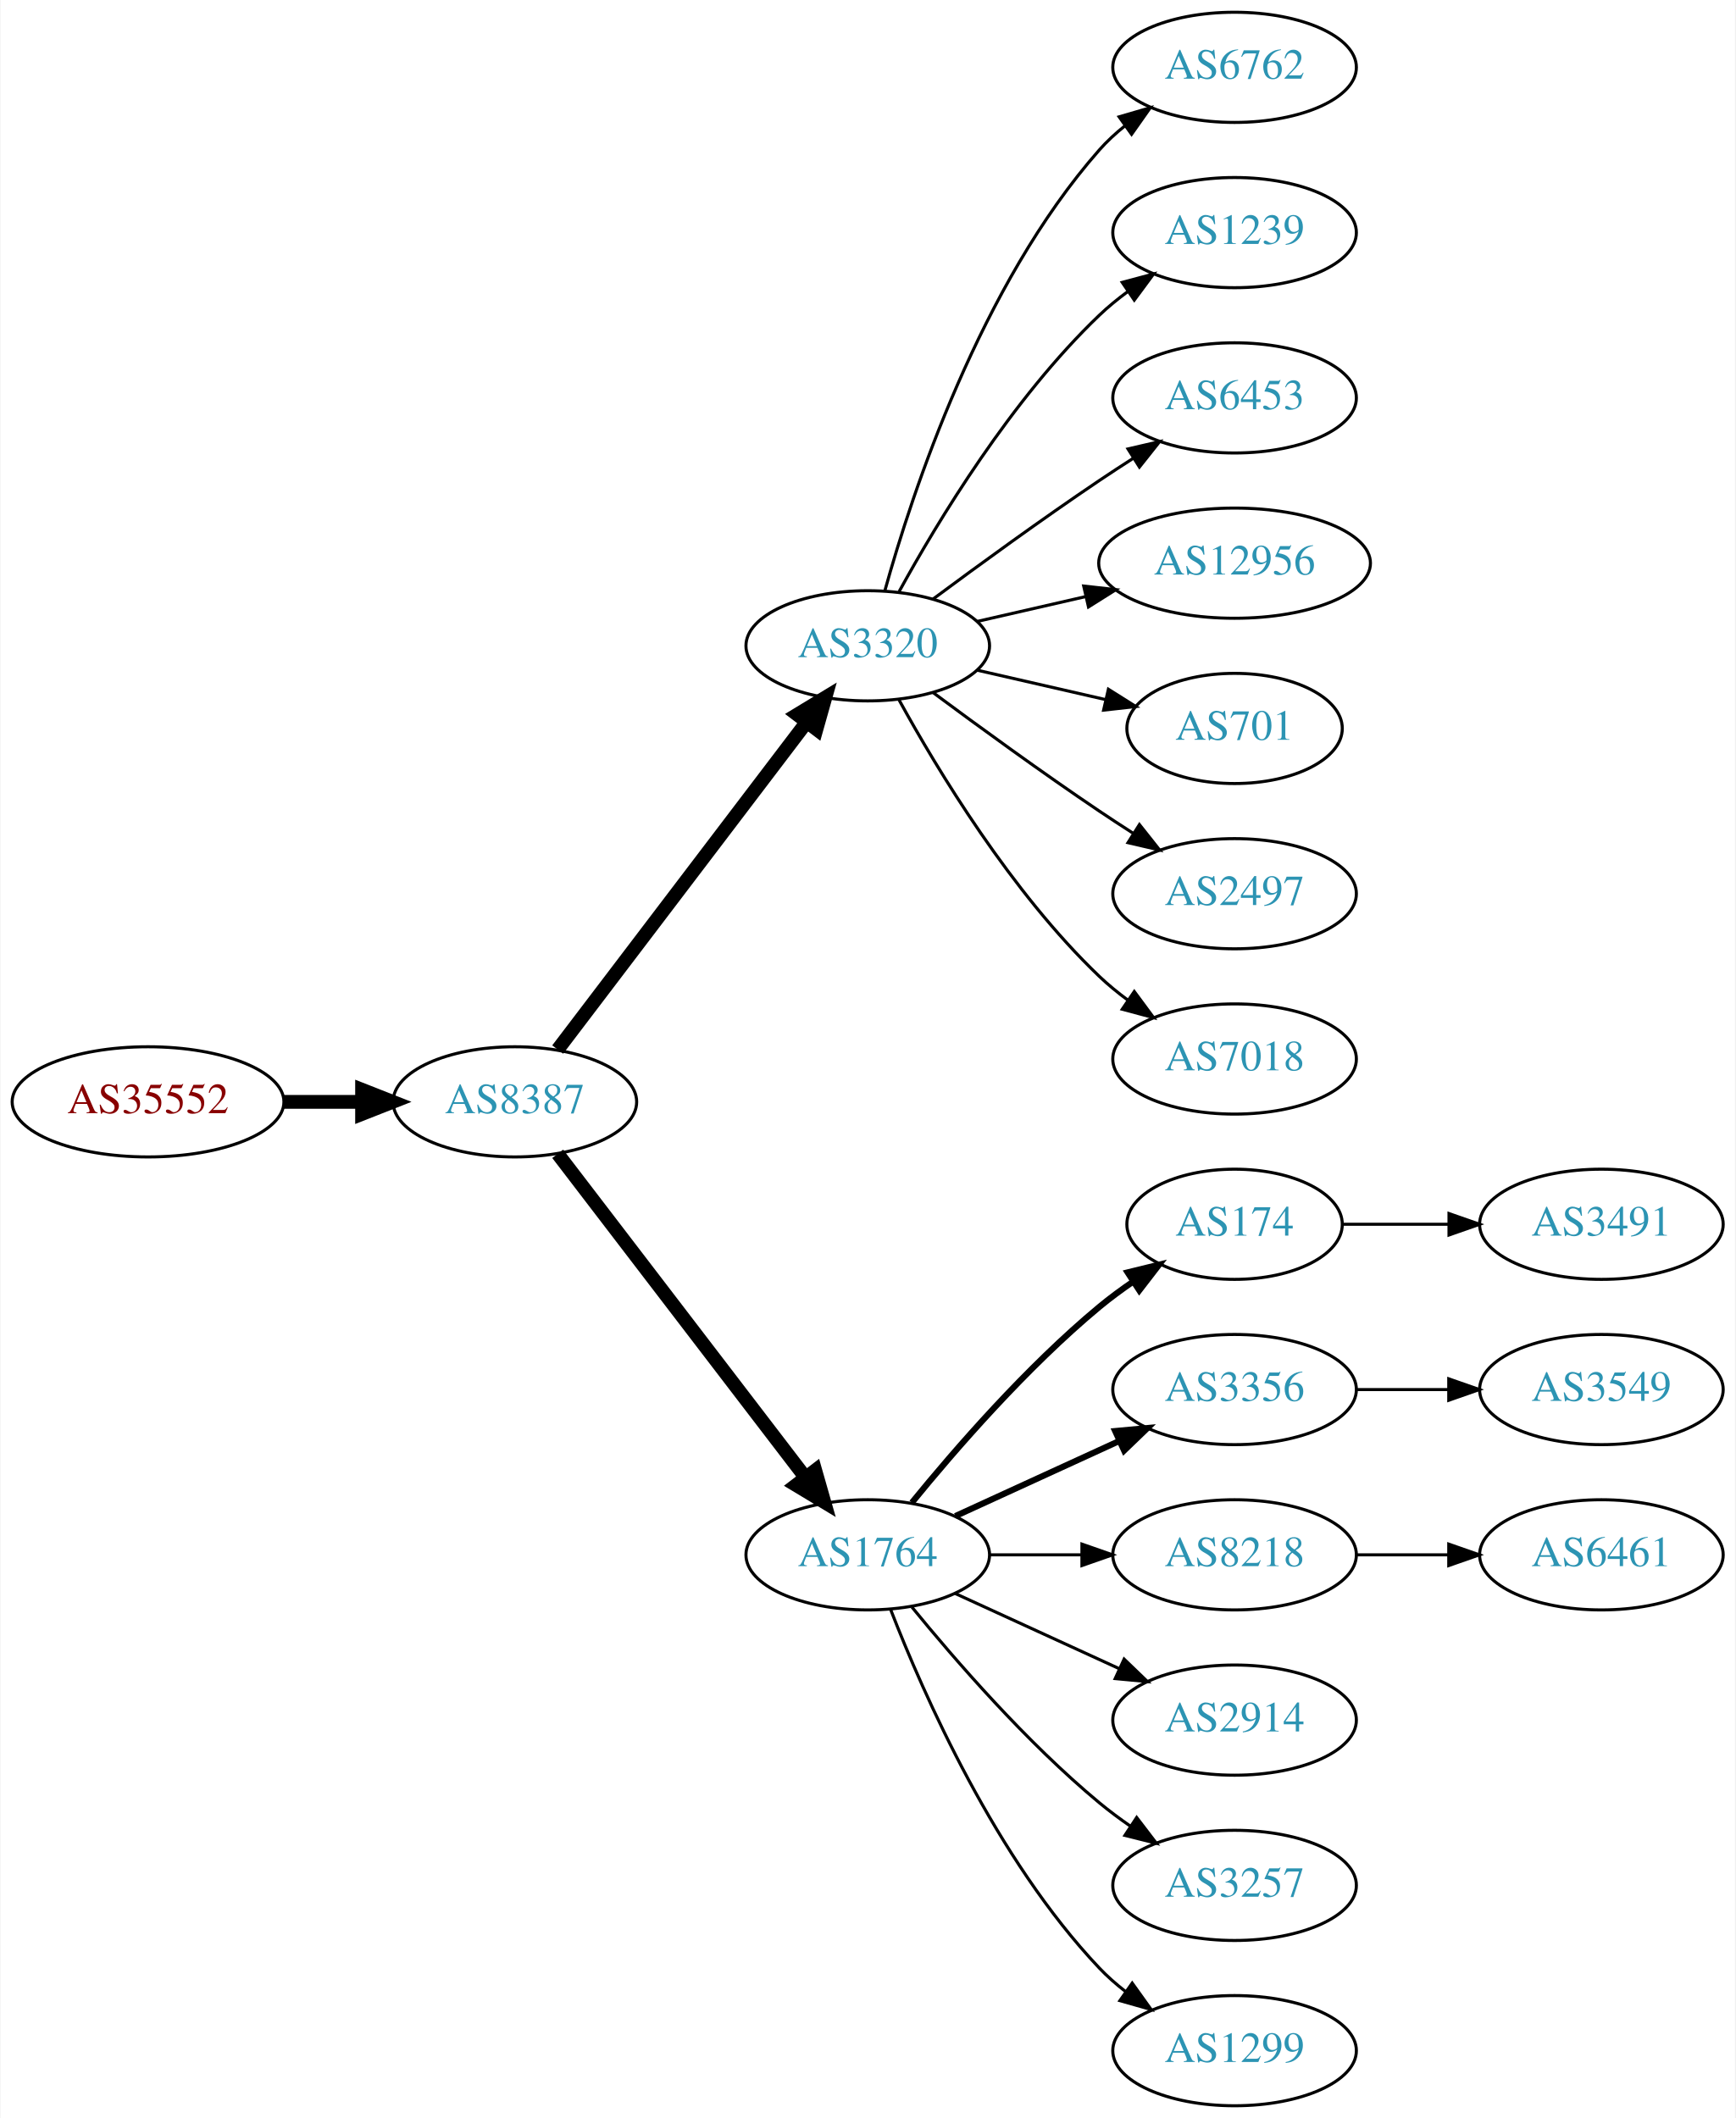
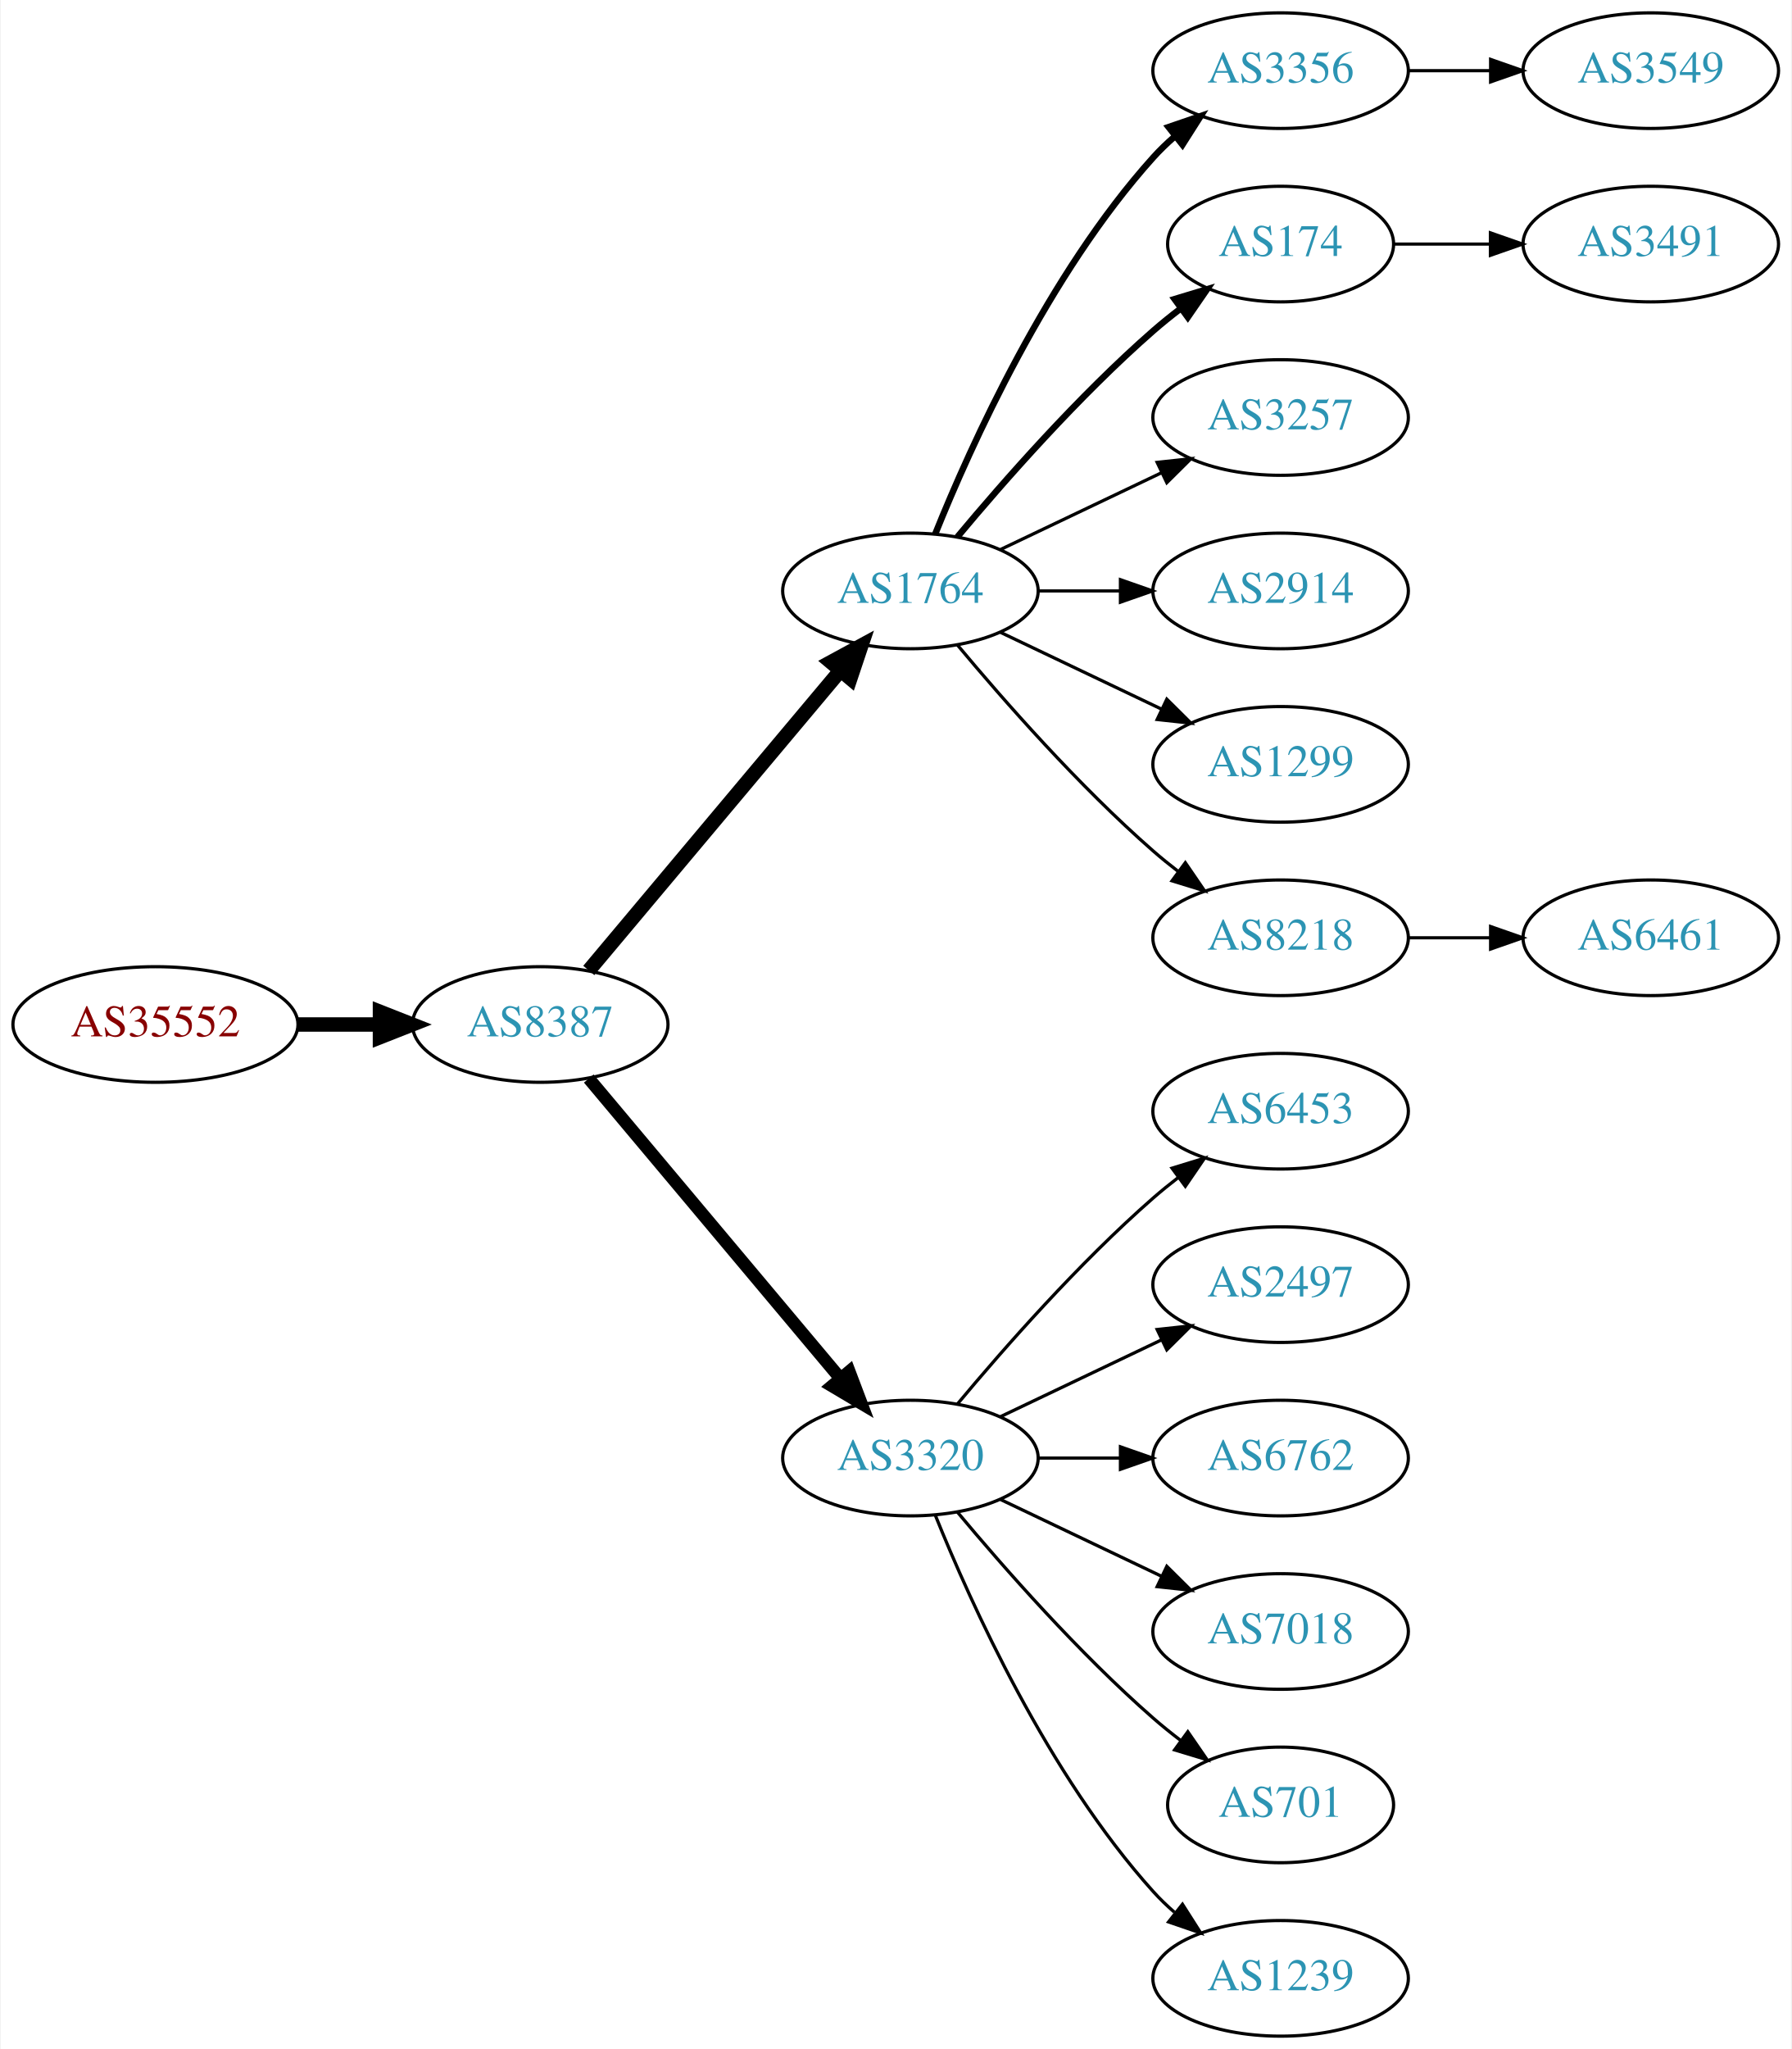
- <svg xmlns="http://www.w3.org/2000/svg" xmlns:xlink="http://www.w3.org/1999/xlink" width="567pt" height="692pt" viewBox="0.00 0.00 566.66 692.00">
-   <g id="graph0" class="graph" transform="scale(1 1) rotate(0) translate(4 688)">
-     <polygon fill="white" stroke="none" points="-4,4 -4,-688 562.663,-688 562.663,4 -4,4" />
+ <svg xmlns="http://www.w3.org/2000/svg" xmlns:xlink="http://www.w3.org/1999/xlink" width="558pt" height="638pt" viewBox="0.00 0.00 557.56 638.00">
+   <g id="graph0" class="graph" transform="scale(1 1) rotate(0) translate(4 634)">
+     <polygon fill="white" stroke="none" points="-4,4 -4,-634 553.564,-634 553.564,4 -4,4" />
    <g id="node1" class="node">
      <g id="a_node1">
        <a xlink:href="/asn/35552" xlink:title="AS35552 ~ Kommunalkredit Austria AG [AT]">
-           <ellipse fill="#ffffff" stroke="black" cx="44.196" cy="-328" rx="44.393" ry="18" />
-           <text text-anchor="middle" x="44.196" y="-324.3" font-family="Times,serif" font-size="14.00" fill="#880000">AS35552</text>
+           <ellipse fill="#ffffff" stroke="black" cx="44.196" cy="-315" rx="44.393" ry="18" />
+           <text text-anchor="middle" x="44.196" y="-311.3" font-family="Times,serif" font-size="14.00" fill="#880000">AS35552</text>
        </a>
      </g>
    </g>
    <g id="node2" class="node">
      <g id="a_node2">
        <a xlink:href="/asn/8387" xlink:title="AS8387 ~ Rennweg 97-99 [AT]">
-           <ellipse fill="#ffffff" stroke="black" cx="164.039" cy="-328" rx="39.794" ry="18" />
-           <text text-anchor="middle" x="164.039" y="-324.3" font-family="Times,serif" font-size="14.00" fill="#2c94b3">AS8387</text>
+           <ellipse fill="#ffffff" stroke="black" cx="164.039" cy="-315" rx="39.794" ry="18" />
+           <text text-anchor="middle" x="164.039" y="-311.3" font-family="Times,serif" font-size="14.00" fill="#2c94b3">AS8387</text>
        </a>
      </g>
    </g>
    <g id="edge1" class="edge">
-       <path fill="none" stroke="black" stroke-width="4.5" d="M88.407,-328C96.72,-328 105.482,-328 113.965,-328" />
-       <polygon fill="black" stroke="black" stroke-width="4.5" points="114.123,-331.938 124.123,-328 114.123,-324.063 114.123,-331.938" />
+       <path fill="none" stroke="black" stroke-width="4.5" d="M88.407,-315C96.72,-315 105.482,-315 113.965,-315" />
+       <polygon fill="black" stroke="black" stroke-width="4.5" points="114.123,-318.938 124.123,-315 114.123,-311.063 114.123,-318.938" />
    </g>
    <g id="node3" class="node">
      <g id="a_node3">
-         <a xlink:href="/asn/3320" xlink:title="AS3320 ~ DTAG [DE]">
-           <ellipse fill="#ffffff" stroke="black" cx="279.332" cy="-477" rx="39.794" ry="18" />
-           <text text-anchor="middle" x="279.332" y="-473.3" font-family="Times,serif" font-size="14.00" fill="#2c94b3">AS3320</text>
+         <a xlink:href="/asn/1764" xlink:title="AS1764 ~ NEXTLAYER-AS [AT]">
+           <ellipse fill="#ffffff" stroke="black" cx="279.332" cy="-450" rx="39.794" ry="18" />
+           <text text-anchor="middle" x="279.332" y="-446.3" font-family="Times,serif" font-size="14.00" fill="#2c94b3">AS1764</text>
        </a>
      </g>
    </g>
    <g id="edge2" class="edge">
-       <path fill="none" stroke="black" stroke-width="4.5" d="M178.035,-345.092C198.011,-371.364 236.362,-421.802 259.418,-452.125" />
-       <polygon fill="black" stroke="black" stroke-width="4.5" points="256.3,-454.53 265.487,-460.107 262.569,-449.764 256.3,-454.53" />
+       <path fill="none" stroke="black" stroke-width="4.5" d="M179.158,-331.825C198.833,-355.269 234.637,-397.934 257.415,-425.076" />
+       <polygon fill="black" stroke="black" stroke-width="4.5" points="254.59,-427.834 264.034,-432.963 260.622,-422.772 254.59,-427.834" />
    </g>
    <g id="node4" class="node">
      <g id="a_node4">
-         <a xlink:href="/asn/1764" xlink:title="AS1764 ~ NEXTLAYER-AS [AT]">
+         <a xlink:href="/asn/3320" xlink:title="AS3320 ~ DTAG [DE]">
          <ellipse fill="#ffffff" stroke="black" cx="279.332" cy="-180" rx="39.794" ry="18" />
-           <text text-anchor="middle" x="279.332" y="-176.3" font-family="Times,serif" font-size="14.00" fill="#2c94b3">AS1764</text>
+           <text text-anchor="middle" x="279.332" y="-176.3" font-family="Times,serif" font-size="14.00" fill="#2c94b3">AS3320</text>
        </a>
      </g>
    </g>
    <g id="edge3" class="edge">
-       <path fill="none" stroke="black" stroke-width="4.5" d="M178.035,-311.023C197.904,-285.066 235.954,-235.36 259.048,-205.191" />
-       <polygon fill="black" stroke="black" stroke-width="4.5" points="262.186,-207.569 265.138,-197.235 255.933,-202.783 262.186,-207.569" />
+       <path fill="none" stroke="black" stroke-width="3.938" d="M179.158,-298.175C198.833,-274.731 234.637,-232.066 257.415,-204.924" />
+       <polygon fill="black" stroke="black" stroke-width="3.938" points="260.287,-206.947 264.034,-197.037 254.925,-202.447 260.287,-206.947" />
    </g>
    <g id="node5" class="node">
      <g id="a_node5">
-         <a xlink:href="/asn/6762" xlink:title="AS6762 ~ TELECOM ITALIA SPARKLE S.p.A. [IT]">
-           <ellipse fill="#ffffff" stroke="black" cx="399.174" cy="-666" rx="39.794" ry="18" />
-           <text text-anchor="middle" x="399.174" y="-662.3" font-family="Times,serif" font-size="14.00" fill="#2c94b3">AS6762</text>
+         <a xlink:href="/asn/3356" xlink:title="AS3356 ~ Level 3 Parent, LLC [US]">
+           <ellipse fill="#ffffff" stroke="black" cx="394.625" cy="-612" rx="39.794" ry="18" />
+           <text text-anchor="middle" x="394.625" y="-608.3" font-family="Times,serif" font-size="14.00" fill="#2c94b3">AS3356</text>
        </a>
      </g>
    </g>
    <g id="edge4" class="edge">
-       <path fill="none" stroke="black" d="M284.904,-494.946C293.81,-526.995 316.094,-594.842 354.978,-639 357.462,-641.821 360.312,-644.449 363.337,-646.871" />
-       <polygon fill="black" stroke="black" points="361.455,-649.828 371.627,-652.791 365.523,-644.131 361.455,-649.828" />
+       <path fill="none" stroke="black" stroke-width="2" d="M287.079,-467.787C298.13,-495.243 322.184,-548.578 354.978,-585 356.98,-587.224 359.199,-589.363 361.532,-591.397" />
+       <polygon fill="black" stroke="black" stroke-width="2" points="359.73,-594.433 369.751,-597.873 364.062,-588.935 359.73,-594.433" />
    </g>
    <g id="node6" class="node">
      <g id="a_node6">
-         <a xlink:href="/asn/1239" xlink:title="AS1239 ~ Sprint [US]">
-           <ellipse fill="#ffffff" stroke="black" cx="399.174" cy="-612" rx="39.794" ry="18" />
-           <text text-anchor="middle" x="399.174" y="-608.3" font-family="Times,serif" font-size="14.00" fill="#2c94b3">AS1239</text>
+         <a xlink:href="/asn/174" xlink:title="AS174 ~ Cogent Communications [US]">
+           <ellipse fill="#ffffff" stroke="black" cx="394.625" cy="-558" rx="35.194" ry="18" />
+           <text text-anchor="middle" x="394.625" y="-554.3" font-family="Times,serif" font-size="14.00" fill="#2c94b3">AS174</text>
        </a>
      </g>
    </g>
    <g id="edge5" class="edge">
-       <path fill="none" stroke="black" d="M289.573,-494.713C302.118,-517.561 326.295,-557.611 354.978,-585 357.846,-587.739 361.035,-590.347 364.344,-592.785" />
-       <polygon fill="black" stroke="black" points="362.468,-595.742 372.704,-598.477 366.407,-589.956 362.468,-595.742" />
+       <path fill="none" stroke="black" stroke-width="2" d="M293.962,-466.817C308.244,-483.929 331.791,-510.745 354.978,-531 357.648,-533.332 360.521,-535.648 363.451,-537.886" />
+       <polygon fill="black" stroke="black" stroke-width="2" points="361.602,-540.87 371.742,-543.939 365.729,-535.216 361.602,-540.87" />
    </g>
    <g id="node7" class="node">
      <g id="a_node7">
-         <a xlink:href="/asn/6453" xlink:title="AS6453 ~ TATA COMMUNICATIONS (AMERICA) INC [US]">
-           <ellipse fill="#ffffff" stroke="black" cx="399.174" cy="-558" rx="39.794" ry="18" />
-           <text text-anchor="middle" x="399.174" y="-554.3" font-family="Times,serif" font-size="14.00" fill="#2c94b3">AS6453</text>
+         <a xlink:href="/asn/3257" xlink:title="AS3257 ~ GTT [DE]">
+           <ellipse fill="#ffffff" stroke="black" cx="394.625" cy="-504" rx="39.794" ry="18" />
+           <text text-anchor="middle" x="394.625" y="-500.3" font-family="Times,serif" font-size="14.00" fill="#2c94b3">AS3257</text>
        </a>
      </g>
    </g>
    <g id="edge6" class="edge">
-       <path fill="none" stroke="black" d="M300.662,-492.277C315.524,-503.304 336.269,-518.407 354.978,-531 358.527,-533.389 362.277,-535.839 366.026,-538.242" />
-       <polygon fill="black" stroke="black" points="364.352,-541.325 374.674,-543.712 368.094,-535.409 364.352,-541.325" />
+       <path fill="none" stroke="black" d="M307.468,-462.934C322.462,-470.081 341.283,-479.052 357.506,-486.785" />
+       <polygon fill="black" stroke="black" points="356.177,-490.028 366.71,-491.171 359.188,-483.709 356.177,-490.028" />
    </g>
    <g id="node8" class="node">
      <g id="a_node8">
-         <a xlink:href="/asn/12956" xlink:title="AS12956 ~ TELXIUS [ES]">
-           <ellipse fill="#ffffff" stroke="black" cx="399.174" cy="-504" rx="44.393" ry="18" />
-           <text text-anchor="middle" x="399.174" y="-500.3" font-family="Times,serif" font-size="14.00" fill="#2c94b3">AS12956</text>
+         <a xlink:href="/asn/2914" xlink:title="AS2914 ~ NTT America, Inc. [US]">
+           <ellipse fill="#ffffff" stroke="black" cx="394.625" cy="-450" rx="39.794" ry="18" />
+           <text text-anchor="middle" x="394.625" y="-446.3" font-family="Times,serif" font-size="14.00" fill="#2c94b3">AS2914</text>
        </a>
      </g>
    </g>
    <g id="edge7" class="edge">
-       <path fill="none" stroke="black" d="M315.051,-484.955C326.189,-487.507 338.725,-490.379 350.618,-493.104" />
-       <polygon fill="black" stroke="black" points="349.883,-496.526 360.412,-495.348 351.446,-489.703 349.883,-496.526" />
+       <path fill="none" stroke="black" d="M319.004,-450C327.207,-450 335.971,-450 344.503,-450" />
+       <polygon fill="black" stroke="black" points="344.742,-453.5 354.742,-450 344.742,-446.5 344.742,-453.5" />
    </g>
    <g id="node9" class="node">
      <g id="a_node9">
-         <a xlink:href="/asn/701" xlink:title="AS701 ~ UUNET [US]">
-           <ellipse fill="#ffffff" stroke="black" cx="399.174" cy="-450" rx="35.194" ry="18" />
-           <text text-anchor="middle" x="399.174" y="-446.3" font-family="Times,serif" font-size="14.00" fill="#2c94b3">AS701</text>
+         <a xlink:href="/asn/1299" xlink:title="AS1299 ~ Telia Carrier [EU]">
+           <ellipse fill="#ffffff" stroke="black" cx="394.625" cy="-396" rx="39.794" ry="18" />
+           <text text-anchor="middle" x="394.625" y="-392.3" font-family="Times,serif" font-size="14.00" fill="#2c94b3">AS1299</text>
        </a>
      </g>
    </g>
    <g id="edge8" class="edge">
-       <path fill="none" stroke="black" d="M315.051,-469.045C328.143,-466.045 343.166,-462.604 356.806,-459.478" />
-       <polygon fill="black" stroke="black" points="357.948,-462.807 366.914,-457.162 356.384,-455.984 357.948,-462.807" />
+       <path fill="none" stroke="black" d="M307.468,-437.066C322.462,-429.919 341.283,-420.948 357.506,-413.215" />
+       <polygon fill="black" stroke="black" points="359.188,-416.291 366.71,-408.829 356.177,-409.972 359.188,-416.291" />
    </g>
    <g id="node10" class="node">
      <g id="a_node10">
-         <a xlink:href="/asn/2497" xlink:title="AS2497 ~ Internet Initiative Japan Inc. [JP]">
-           <ellipse fill="#ffffff" stroke="black" cx="399.174" cy="-396" rx="39.794" ry="18" />
-           <text text-anchor="middle" x="399.174" y="-392.3" font-family="Times,serif" font-size="14.00" fill="#2c94b3">AS2497</text>
+         <a xlink:href="/asn/8218" xlink:title="AS8218 ~ legacy Neotelecoms [FR]">
+           <ellipse fill="#ffffff" stroke="black" cx="394.625" cy="-342" rx="39.794" ry="18" />
+           <text text-anchor="middle" x="394.625" y="-338.3" font-family="Times,serif" font-size="14.00" fill="#2c94b3">AS8218</text>
        </a>
      </g>
    </g>
    <g id="edge9" class="edge">
-       <path fill="none" stroke="black" d="M300.662,-461.723C315.524,-450.696 336.269,-435.593 354.978,-423 358.527,-420.611 362.277,-418.161 366.026,-415.758" />
-       <polygon fill="black" stroke="black" points="368.094,-418.591 374.674,-410.288 364.352,-412.675 368.094,-418.591" />
+       <path fill="none" stroke="black" d="M293.962,-433.183C308.244,-416.071 331.791,-389.255 354.978,-369 357.444,-366.846 360.082,-364.706 362.78,-362.628" />
+       <polygon fill="black" stroke="black" points="364.953,-365.375 370.934,-356.63 360.805,-359.736 364.953,-365.375" />
    </g>
    <g id="node11" class="node">
      <g id="a_node11">
-         <a xlink:href="/asn/7018" xlink:title="AS7018 ~ AT&amp;T Services, Inc. [US]">
-           <ellipse fill="#ffffff" stroke="black" cx="399.174" cy="-342" rx="39.794" ry="18" />
-           <text text-anchor="middle" x="399.174" y="-338.3" font-family="Times,serif" font-size="14.00" fill="#2c94b3">AS7018</text>
+         <a xlink:href="/asn/6453" xlink:title="AS6453 ~ TATA COMMUNICATIONS (AMERICA) INC [US]">
+           <ellipse fill="#ffffff" stroke="black" cx="394.625" cy="-288" rx="39.794" ry="18" />
+           <text text-anchor="middle" x="394.625" y="-284.3" font-family="Times,serif" font-size="14.00" fill="#2c94b3">AS6453</text>
        </a>
      </g>
    </g>
    <g id="edge10" class="edge">
-       <path fill="none" stroke="black" d="M289.573,-459.287C302.118,-436.439 326.295,-396.389 354.978,-369 357.846,-366.261 361.035,-363.653 364.344,-361.215" />
-       <polygon fill="black" stroke="black" points="366.407,-364.044 372.704,-355.523 362.468,-358.258 366.407,-364.044" />
+       <path fill="none" stroke="black" d="M293.962,-196.817C308.244,-213.929 331.791,-240.745 354.978,-261 357.444,-263.154 360.082,-265.294 362.78,-267.372" />
+       <polygon fill="black" stroke="black" points="360.805,-270.264 370.934,-273.37 364.953,-264.625 360.805,-270.264" />
    </g>
    <g id="node12" class="node">
      <g id="a_node12">
-         <a xlink:href="/asn/174" xlink:title="AS174 ~ Cogent Communications [US]">
-           <ellipse fill="#ffffff" stroke="black" cx="399.174" cy="-288" rx="35.194" ry="18" />
-           <text text-anchor="middle" x="399.174" y="-284.3" font-family="Times,serif" font-size="14.00" fill="#2c94b3">AS174</text>
+         <a xlink:href="/asn/2497" xlink:title="AS2497 ~ Internet Initiative Japan Inc. [JP]">
+           <ellipse fill="#ffffff" stroke="black" cx="394.625" cy="-234" rx="39.794" ry="18" />
+           <text text-anchor="middle" x="394.625" y="-230.3" font-family="Times,serif" font-size="14.00" fill="#2c94b3">AS2497</text>
        </a>
      </g>
    </g>
    <g id="edge11" class="edge">
-       <path fill="none" stroke="black" stroke-width="2" d="M293.751,-197.065C307.865,-214.375 331.28,-241.345 354.978,-261 358.441,-263.872 362.234,-266.669 366.088,-269.308" />
-       <polygon fill="black" stroke="black" stroke-width="2" points="364.231,-272.275 374.521,-274.797 368.05,-266.408 364.231,-272.275" />
+       <path fill="none" stroke="black" d="M307.468,-192.934C322.462,-200.081 341.283,-209.052 357.506,-216.785" />
+       <polygon fill="black" stroke="black" points="356.177,-220.028 366.71,-221.171 359.188,-213.709 356.177,-220.028" />
    </g>
    <g id="node13" class="node">
      <g id="a_node13">
-         <a xlink:href="/asn/3356" xlink:title="AS3356 ~ Level 3 Parent, LLC [US]">
-           <ellipse fill="#ffffff" stroke="black" cx="399.174" cy="-234" rx="39.794" ry="18" />
-           <text text-anchor="middle" x="399.174" y="-230.3" font-family="Times,serif" font-size="14.00" fill="#2c94b3">AS3356</text>
+         <a xlink:href="/asn/6762" xlink:title="AS6762 ~ TELECOM ITALIA SPARKLE S.p.A. [IT]">
+           <ellipse fill="#ffffff" stroke="black" cx="394.625" cy="-180" rx="39.794" ry="18" />
+           <text text-anchor="middle" x="394.625" y="-176.3" font-family="Times,serif" font-size="14.00" fill="#2c94b3">AS6762</text>
        </a>
      </g>
    </g>
    <g id="edge12" class="edge">
-       <path fill="none" stroke="black" stroke-width="2" d="M307.96,-192.661C323.917,-199.973 344.188,-209.261 361.471,-217.181" />
-       <polygon fill="black" stroke="black" stroke-width="2" points="360.169,-220.435 370.718,-221.419 363.085,-214.071 360.169,-220.435" />
+       <path fill="none" stroke="black" d="M319.004,-180C327.207,-180 335.971,-180 344.503,-180" />
+       <polygon fill="black" stroke="black" points="344.742,-183.5 354.742,-180 344.742,-176.5 344.742,-183.5" />
    </g>
    <g id="node14" class="node">
      <g id="a_node14">
-         <a xlink:href="/asn/8218" xlink:title="AS8218 ~ legacy Neotelecoms [FR]">
-           <ellipse fill="#ffffff" stroke="black" cx="399.174" cy="-180" rx="39.794" ry="18" />
-           <text text-anchor="middle" x="399.174" y="-176.3" font-family="Times,serif" font-size="14.00" fill="#2c94b3">AS8218</text>
+         <a xlink:href="/asn/7018" xlink:title="AS7018 ~ AT&amp;T Services, Inc. [US]">
+           <ellipse fill="#ffffff" stroke="black" cx="394.625" cy="-126" rx="39.794" ry="18" />
+           <text text-anchor="middle" x="394.625" y="-122.3" font-family="Times,serif" font-size="14.00" fill="#2c94b3">AS7018</text>
        </a>
      </g>
    </g>
    <g id="edge13" class="edge">
-       <path fill="none" stroke="black" d="M319.244,-180C328.798,-180 339.147,-180 349.11,-180" />
-       <polygon fill="black" stroke="black" points="349.302,-183.5 359.302,-180 349.302,-176.5 349.302,-183.5" />
+       <path fill="none" stroke="black" d="M307.468,-167.066C322.462,-159.919 341.283,-150.948 357.506,-143.215" />
+       <polygon fill="black" stroke="black" points="359.188,-146.291 366.71,-138.829 356.177,-139.972 359.188,-146.291" />
    </g>
    <g id="node15" class="node">
      <g id="a_node15">
-         <a xlink:href="/asn/2914" xlink:title="AS2914 ~ NTT America, Inc. [US]">
-           <ellipse fill="#ffffff" stroke="black" cx="399.174" cy="-126" rx="39.794" ry="18" />
-           <text text-anchor="middle" x="399.174" y="-122.3" font-family="Times,serif" font-size="14.00" fill="#2c94b3">AS2914</text>
+         <a xlink:href="/asn/701" xlink:title="AS701 ~ UUNET [US]">
+           <ellipse fill="#ffffff" stroke="black" cx="394.625" cy="-72" rx="35.194" ry="18" />
+           <text text-anchor="middle" x="394.625" y="-68.3" font-family="Times,serif" font-size="14.00" fill="#2c94b3">AS701</text>
        </a>
      </g>
    </g>
    <g id="edge14" class="edge">
-       <path fill="none" stroke="black" d="M307.96,-167.339C323.917,-160.027 344.188,-150.739 361.471,-142.819" />
-       <polygon fill="black" stroke="black" points="363.085,-145.929 370.718,-138.581 360.169,-139.565 363.085,-145.929" />
+       <path fill="none" stroke="black" d="M293.962,-163.183C308.244,-146.071 331.791,-119.255 354.978,-99 357.648,-96.668 360.521,-94.352 363.451,-92.114" />
+       <polygon fill="black" stroke="black" points="365.729,-94.784 371.742,-86.061 361.602,-89.13 365.729,-94.784" />
    </g>
    <g id="node16" class="node">
      <g id="a_node16">
-         <a xlink:href="/asn/3257" xlink:title="AS3257 ~ GTT [DE]">
-           <ellipse fill="#ffffff" stroke="black" cx="399.174" cy="-72" rx="39.794" ry="18" />
-           <text text-anchor="middle" x="399.174" y="-68.3" font-family="Times,serif" font-size="14.00" fill="#2c94b3">AS3257</text>
+         <a xlink:href="/asn/1239" xlink:title="AS1239 ~ Sprint [US]">
+           <ellipse fill="#ffffff" stroke="black" cx="394.625" cy="-18" rx="39.794" ry="18" />
+           <text text-anchor="middle" x="394.625" y="-14.3" font-family="Times,serif" font-size="14.00" fill="#2c94b3">AS1239</text>
        </a>
      </g>
    </g>
    <g id="edge15" class="edge">
-       <path fill="none" stroke="black" d="M293.751,-162.935C307.865,-145.625 331.28,-118.655 354.978,-99 358.194,-96.332 361.695,-93.73 365.265,-91.259" />
-       <polygon fill="black" stroke="black" points="367.189,-94.183 373.622,-85.764 363.343,-88.334 367.189,-94.183" />
+       <path fill="none" stroke="black" d="M287.079,-162.213C298.13,-134.757 322.184,-81.422 354.978,-45 356.98,-42.776 359.199,-40.637 361.532,-38.603" />
+       <polygon fill="black" stroke="black" points="364.062,-41.065 369.751,-32.127 359.73,-35.567 364.062,-41.065" />
    </g>
    <g id="node17" class="node">
      <g id="a_node17">
-         <a xlink:href="/asn/1299" xlink:title="AS1299 ~ Telia Carrier [EU]">
-           <ellipse fill="#ffffff" stroke="black" cx="399.174" cy="-18" rx="39.794" ry="18" />
-           <text text-anchor="middle" x="399.174" y="-14.3" font-family="Times,serif" font-size="14.00" fill="#2c94b3">AS1299</text>
+         <a xlink:href="/asn/3549" xlink:title="AS3549 ~ Level 3 Parent, LLC [US]">
+           <ellipse fill="#ffffff" stroke="black" cx="509.918" cy="-612" rx="39.794" ry="18" />
+           <text text-anchor="middle" x="509.918" y="-608.3" font-family="Times,serif" font-size="14.00" fill="#2c94b3">AS3549</text>
        </a>
      </g>
    </g>
    <g id="edge16" class="edge">
-       <path fill="none" stroke="black" d="M286.855,-162.006C297.605,-134.272 321.262,-80.571 354.978,-45 357.564,-42.272 360.481,-39.706 363.55,-37.323" />
-       <polygon fill="black" stroke="black" points="365.728,-40.069 371.898,-31.457 361.704,-34.342 365.728,-40.069" />
-     </g>
-     <g id="node20" class="node">
-       <g id="a_node20">
+       <path fill="none" stroke="black" d="M434.297,-612C442.5,-612 451.264,-612 459.796,-612" />
+       <polygon fill="black" stroke="black" points="460.035,-615.5 470.035,-612 460.035,-608.5 460.035,-615.5" />
+     </g>
+     <g id="node19" class="node">
+       <g id="a_node19">
        <a xlink:href="/asn/3491" xlink:title="AS3491 ~ PCCW Global, Inc. [US]">
-           <ellipse fill="#ffffff" stroke="black" cx="519.017" cy="-288" rx="39.794" ry="18" />
-           <text text-anchor="middle" x="519.017" y="-284.3" font-family="Times,serif" font-size="14.00" fill="#2c94b3">AS3491</text>
-         </a>
-       </g>
-     </g>
-     <g id="edge19" class="edge">
-       <path fill="none" stroke="black" d="M434.576,-288C445.4,-288 457.568,-288 469.194,-288" />
-       <polygon fill="black" stroke="black" points="469.225,-291.5 479.225,-288 469.225,-284.5 469.225,-291.5" />
+           <ellipse fill="#ffffff" stroke="black" cx="509.918" cy="-558" rx="39.794" ry="18" />
+           <text text-anchor="middle" x="509.918" y="-554.3" font-family="Times,serif" font-size="14.00" fill="#2c94b3">AS3491</text>
+         </a>
+       </g>
+     </g>
+     <g id="edge18" class="edge">
+       <path fill="none" stroke="black" d="M429.924,-558C439.301,-558 449.651,-558 459.686,-558" />
+       <polygon fill="black" stroke="black" points="459.974,-561.5 469.974,-558 459.974,-554.5 459.974,-561.5" />
    </g>
    <g id="node18" class="node">
      <g id="a_node18">
-         <a xlink:href="/asn/3549" xlink:title="AS3549 ~ Level 3 Parent, LLC [US]">
-           <ellipse fill="#ffffff" stroke="black" cx="519.017" cy="-234" rx="39.794" ry="18" />
-           <text text-anchor="middle" x="519.017" y="-230.3" font-family="Times,serif" font-size="14.00" fill="#2c94b3">AS3549</text>
+         <a xlink:href="/asn/6461" xlink:title="AS6461 ~ Zayo Bandwidth [US]">
+           <ellipse fill="#ffffff" stroke="black" cx="509.918" cy="-342" rx="39.794" ry="18" />
+           <text text-anchor="middle" x="509.918" y="-338.3" font-family="Times,serif" font-size="14.00" fill="#2c94b3">AS6461</text>
        </a>
      </g>
    </g>
    <g id="edge17" class="edge">
-       <path fill="none" stroke="black" d="M439.087,-234C448.64,-234 458.99,-234 468.952,-234" />
-       <polygon fill="black" stroke="black" points="469.145,-237.5 479.145,-234 469.145,-230.5 469.145,-237.5" />
-     </g>
-     <g id="node19" class="node">
-       <g id="a_node19">
-         <a xlink:href="/asn/6461" xlink:title="AS6461 ~ Zayo Bandwidth [US]">
-           <ellipse fill="#ffffff" stroke="black" cx="519.017" cy="-180" rx="39.794" ry="18" />
-           <text text-anchor="middle" x="519.017" y="-176.3" font-family="Times,serif" font-size="14.00" fill="#2c94b3">AS6461</text>
-         </a>
-       </g>
-     </g>
-     <g id="edge18" class="edge">
-       <path fill="none" stroke="black" d="M439.087,-180C448.64,-180 458.99,-180 468.952,-180" />
-       <polygon fill="black" stroke="black" points="469.145,-183.5 479.145,-180 469.145,-176.5 469.145,-183.5" />
+       <path fill="none" stroke="black" d="M434.297,-342C442.5,-342 451.264,-342 459.796,-342" />
+       <polygon fill="black" stroke="black" points="460.035,-345.5 470.035,-342 460.035,-338.5 460.035,-345.5" />
    </g>
  </g>
</svg>
